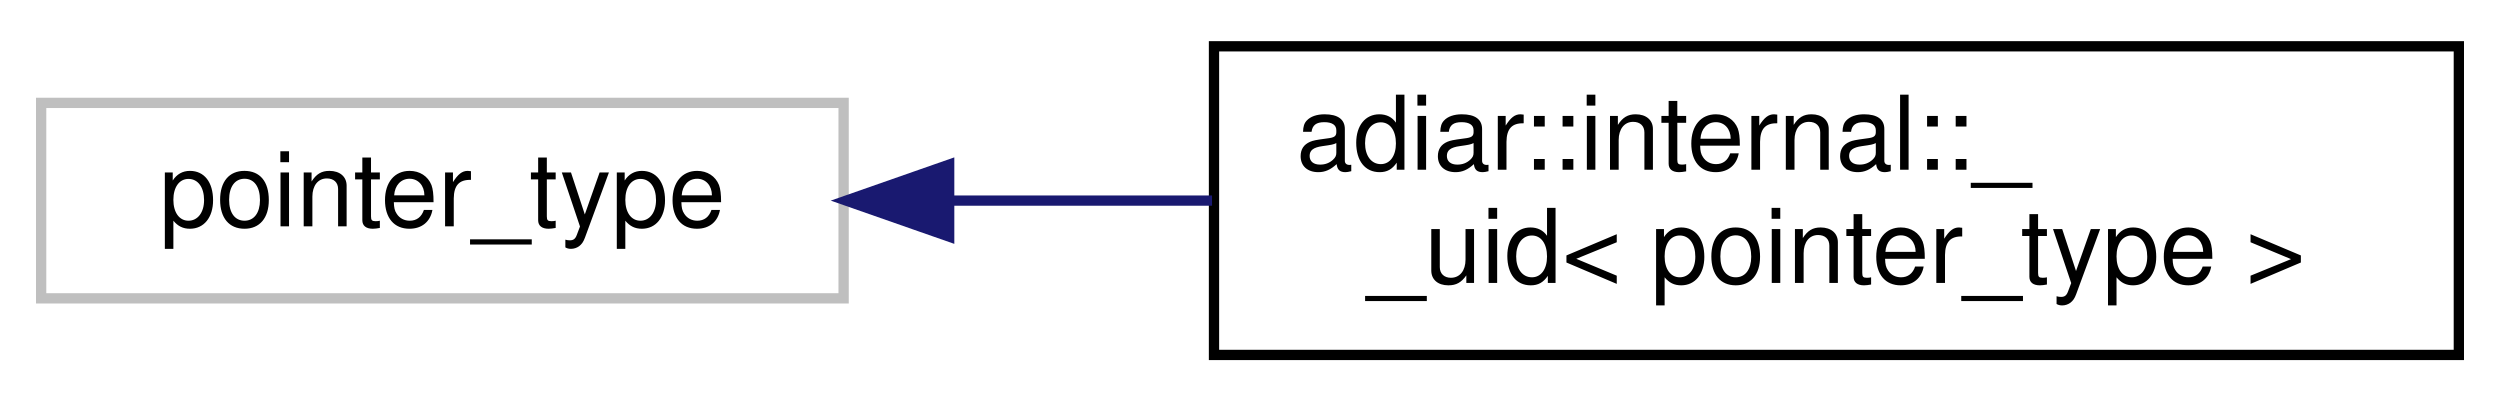
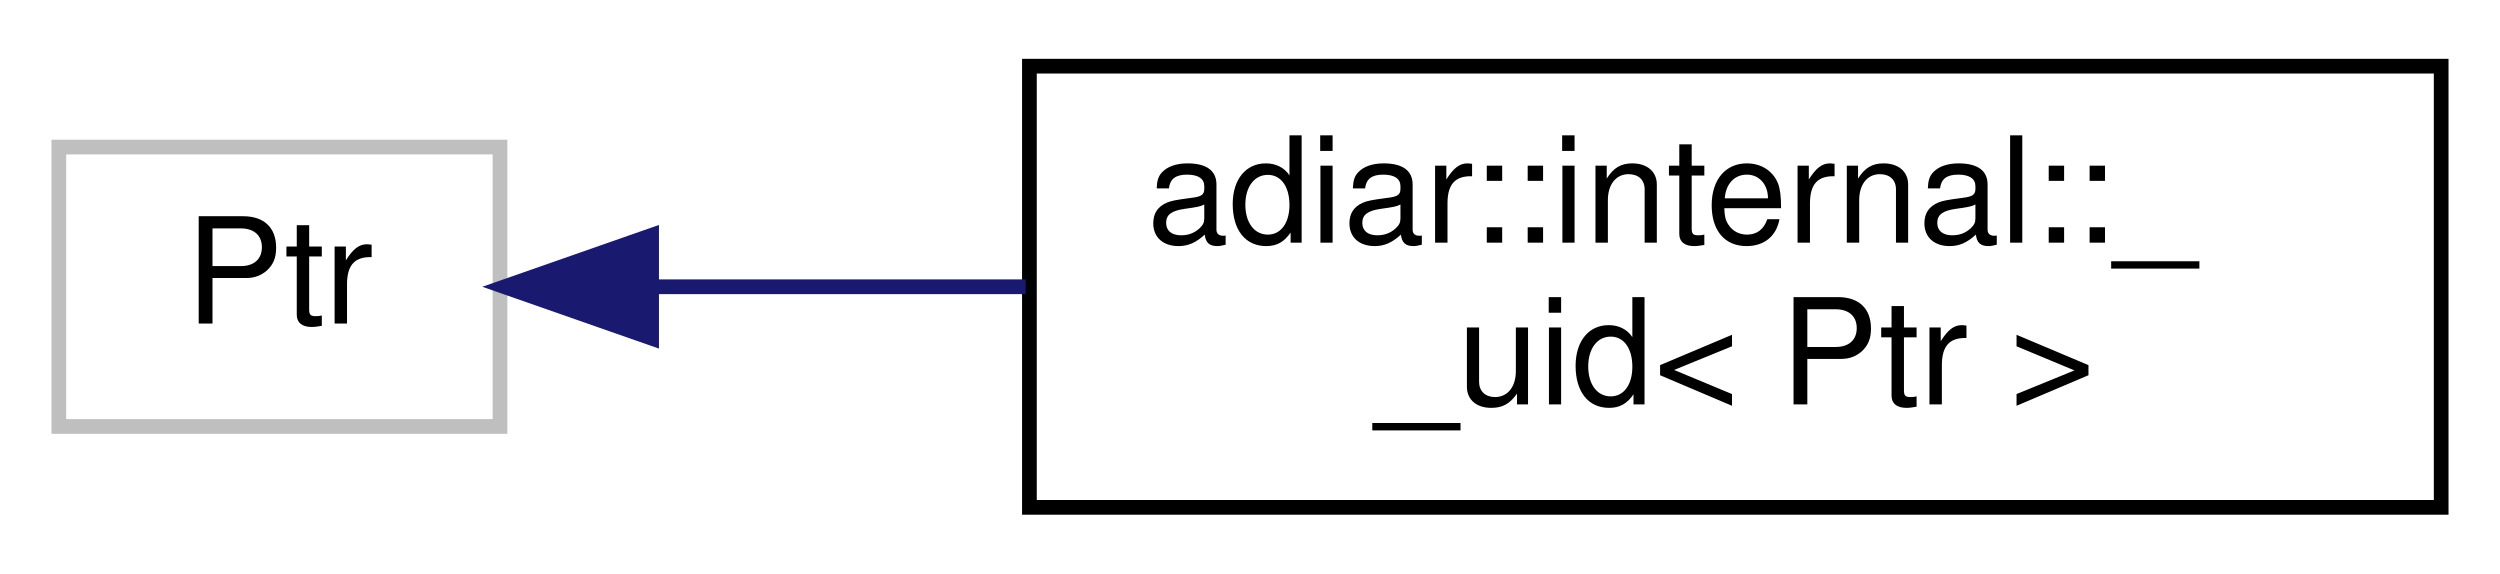
- <svg xmlns="http://www.w3.org/2000/svg" xmlns:xlink="http://www.w3.org/1999/xlink" width="243pt" height="39pt" viewBox="0.00 0.00 243.00 39.00">
+ <svg xmlns="http://www.w3.org/2000/svg" xmlns:xlink="http://www.w3.org/1999/xlink" width="170pt" height="39pt" viewBox="0.00 0.00 170.00 39.00">
  <g id="graph0" class="graph" transform="scale(1 1) rotate(0) translate(4 35)">
    <g id="node1" class="node">
      <g id="a_node1">
        <a xlink:title=" ">
-           <polygon fill="none" stroke="#bfbfbf" points="0,-6 0,-25 78,-25 78,-6 0,-6" />
-           <text text-anchor="middle" x="39" y="-13" font-family="Helvetica,sans-Serif" font-size="10.00">pointer_type</text>
+           <polygon fill="none" stroke="#bfbfbf" points="0,-6 0,-25 30,-25 30,-6 0,-6" />
+           <text text-anchor="middle" x="15" y="-13" font-family="Helvetica,sans-Serif" font-size="10.00">Ptr</text>
        </a>
      </g>
    </g>
    <g id="node2" class="node">
      <g id="a_node2">
-         <a xlink:href="classadiar_1_1internal_1_1____uid.html" target="_top" xlink:title=" ">
-           <polygon fill="none" stroke="black" points="114,-0.5 114,-30.5 235,-30.5 235,-0.5 114,-0.5" />
-           <text text-anchor="start" x="122" y="-18.5" font-family="Helvetica,sans-Serif" font-size="10.00">adiar::internal::_</text>
-           <text text-anchor="middle" x="174.5" y="-7.5" font-family="Helvetica,sans-Serif" font-size="10.00">_uid&lt; pointer_type &gt;</text>
+         <a xlink:href="classadiar_1_1internal_1_1____uid.html" target="_top" xlink:title="A unique identifier a decision diagram node.">
+           <polygon fill="none" stroke="black" points="66,-0.5 66,-30.5 162,-30.5 162,-0.5 66,-0.5" />
+           <text text-anchor="start" x="74" y="-18.5" font-family="Helvetica,sans-Serif" font-size="10.00">adiar::internal::_</text>
+           <text text-anchor="middle" x="114" y="-7.5" font-family="Helvetica,sans-Serif" font-size="10.00">_uid&lt; Ptr &gt;</text>
        </a>
      </g>
    </g>
    <g id="edge1" class="edge">
-       <path fill="none" stroke="midnightblue" d="M88.44,-15.5C96.68,-15.5 105.32,-15.5 113.81,-15.5" />
-       <polygon fill="midnightblue" stroke="midnightblue" points="88.26,-12 78.26,-15.5 88.26,-19 88.26,-12" />
+       <path fill="none" stroke="midnightblue" d="M40.4,-15.5C48.14,-15.5 56.97,-15.5 65.75,-15.5" />
+       <polygon fill="midnightblue" stroke="midnightblue" points="40.31,-12 30.31,-15.5 40.31,-19 40.31,-12" />
    </g>
  </g>
</svg>
